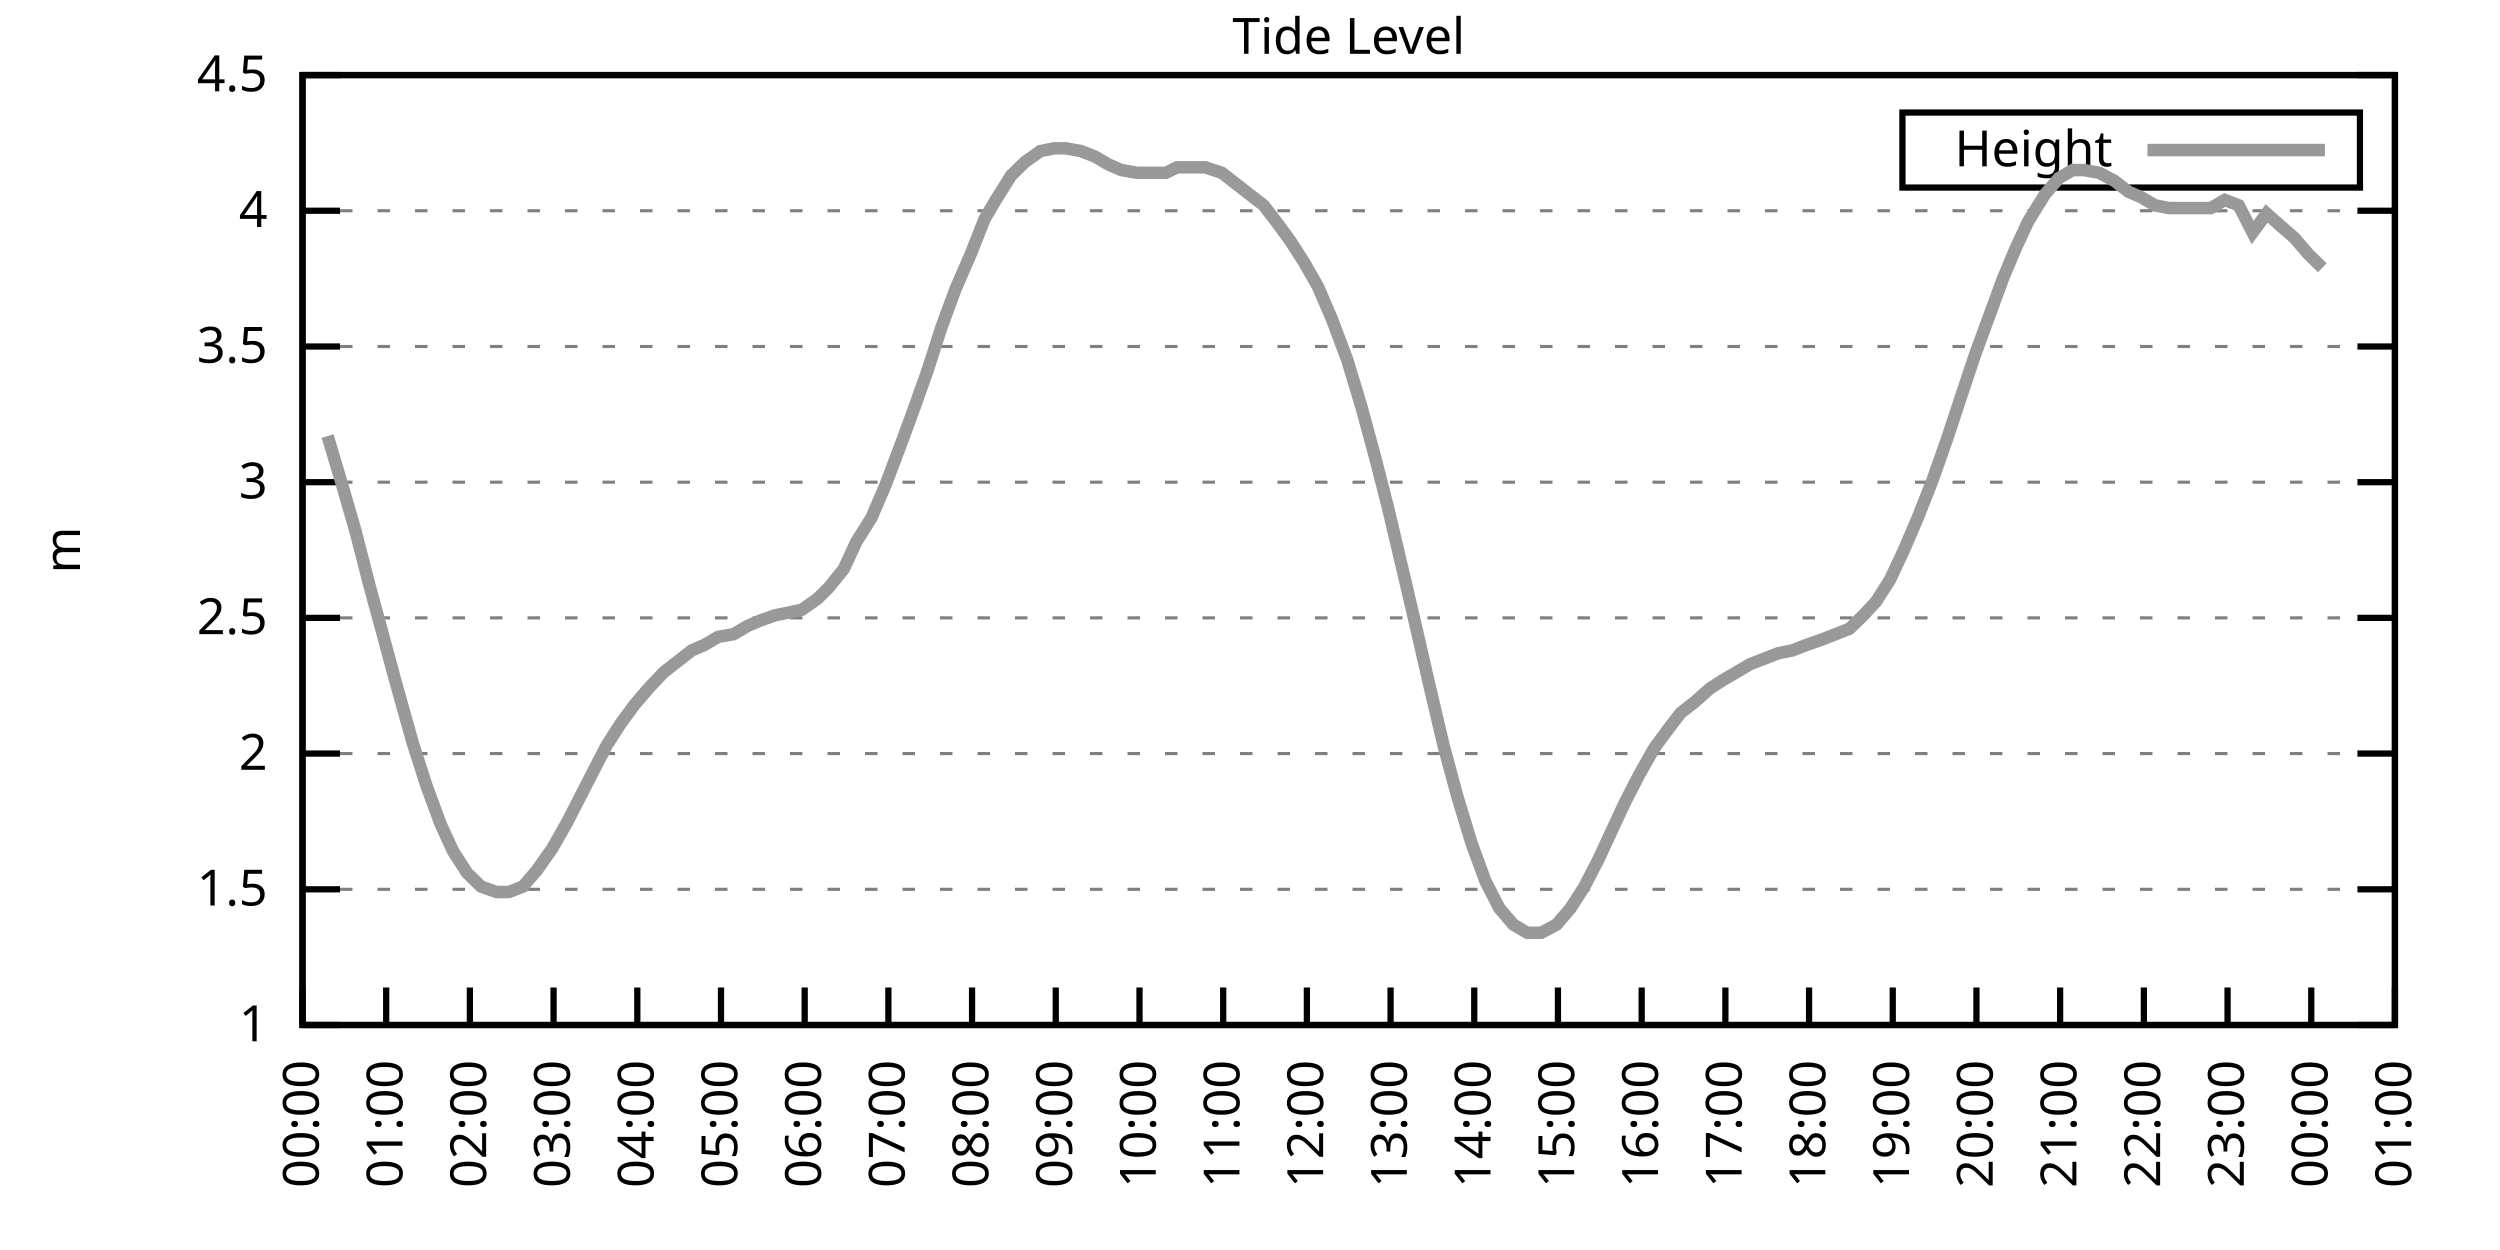
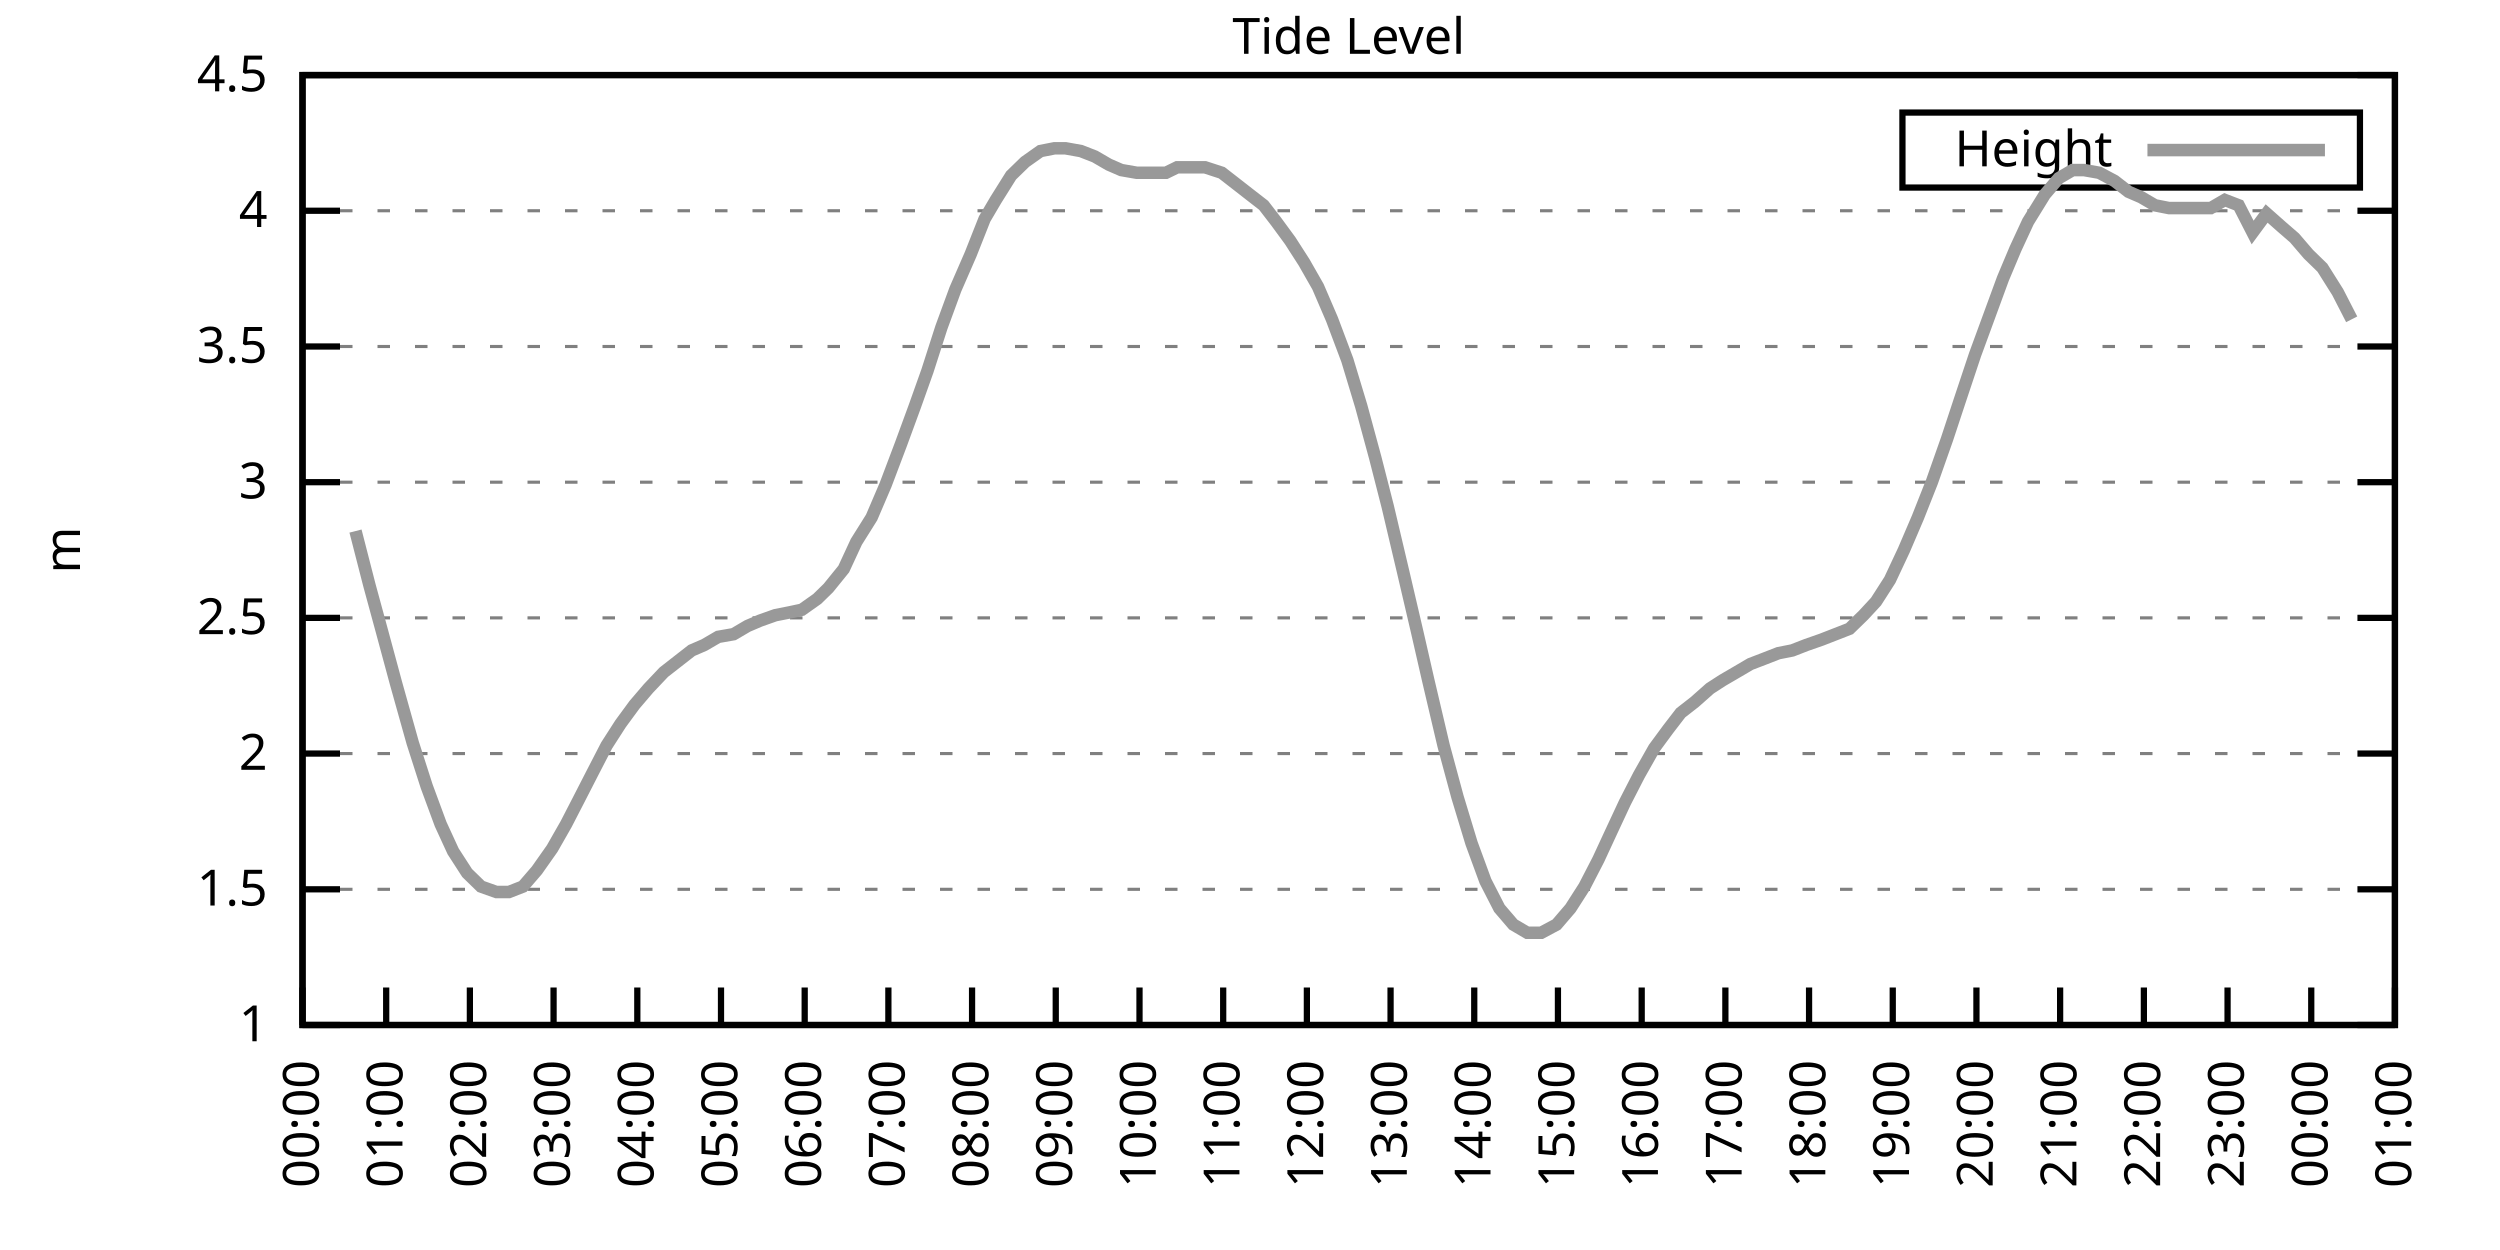
<svg xmlns="http://www.w3.org/2000/svg" xmlns:xlink="http://www.w3.org/1999/xlink" width="400" height="200" viewBox="0 0 400 200">
  <g id="gnuplot_canvas">
    <rect x="0" y="0" width="400" height="200" fill="none" />
    <defs>
      <circle id="gpDot" r="0.5" stroke-width="0.5" stroke="currentColor" />
      <path id="gpPt0" stroke-width="0.333" stroke="currentColor" d="M-1,0 h2 M0,-1 v2" />
      <path id="gpPt1" stroke-width="0.333" stroke="currentColor" d="M-1,-1 L1,1 M1,-1 L-1,1" />
      <path id="gpPt2" stroke-width="0.333" stroke="currentColor" d="M-1,0 L1,0 M0,-1 L0,1 M-1,-1 L1,1 M-1,1 L1,-1" />
      <rect id="gpPt3" stroke-width="0.333" stroke="currentColor" x="-1" y="-1" width="2" height="2" />
      <rect id="gpPt4" stroke-width="0.333" stroke="currentColor" fill="currentColor" x="-1" y="-1" width="2" height="2" />
      <circle id="gpPt5" stroke-width="0.333" stroke="currentColor" cx="0" cy="0" r="1" />
      <use xlink:href="#gpPt5" id="gpPt6" fill="currentColor" stroke="none" />
      <path id="gpPt7" stroke-width="0.333" stroke="currentColor" d="M0,-1.33 L-1.33,0.67 L1.33,0.67 z" />
      <use xlink:href="#gpPt7" id="gpPt8" fill="currentColor" stroke="none" />
      <use xlink:href="#gpPt7" id="gpPt9" stroke="currentColor" transform="rotate(180)" />
      <use xlink:href="#gpPt9" id="gpPt10" fill="currentColor" stroke="none" />
      <use xlink:href="#gpPt3" id="gpPt11" stroke="currentColor" transform="rotate(45)" />
      <use xlink:href="#gpPt11" id="gpPt12" fill="currentColor" stroke="none" />
      <path id="gpPt13" stroke-width="0.333" stroke="currentColor" d="M0,1.330 L1.265,0.411 L0.782,-1.067 L-0.782,-1.076 L-1.265,0.411 z" />
      <use xlink:href="#gpPt13" id="gpPt14" fill="currentColor" stroke="none" />
      <filter id="textbox" filterUnits="objectBoundingBox" x="0" y="0" height="1" width="1">
        <feFlood flood-color="white" flood-opacity="1" result="bgnd" />
        <feComposite in="SourceGraphic" in2="bgnd" operator="atop" />
      </filter>
      <filter id="greybox" filterUnits="objectBoundingBox" x="0" y="0" height="1" width="1">
        <feFlood flood-color="lightgrey" flood-opacity="1" result="grey" />
        <feComposite in="SourceGraphic" in2="grey" operator="atop" />
      </filter>
    </defs>
    <g fill="none" color="white" stroke="currentColor" stroke-width="1.00" stroke-linecap="butt" stroke-linejoin="miter">
</g>
    <g fill="none" color="black" stroke="currentColor" stroke-width="1.00" stroke-linecap="butt" stroke-linejoin="miter">
      <g stroke="none" shape-rendering="crispEdges">
        <polygon fill="rgb(255, 255, 255)" points="48.40,164.00 383.18,164.00 383.18,12.02 48.40,12.02 " />
      </g>
    </g>
    <g fill="none" color="black" stroke="currentColor" stroke-width="1.00" stroke-linecap="butt" stroke-linejoin="miter">
</g>
    <g fill="none" color="black" stroke="black" stroke-width="0.50" stroke-linecap="butt" stroke-linejoin="miter">
</g>
    <g fill="none" color="gray" stroke="currentColor" stroke-width="0.50" stroke-linecap="butt" stroke-linejoin="miter">
      <path stroke="gray" stroke-dasharray="2,4" class="gridline" d="M48.40,164.00 L383.19,164.00  " />
    </g>
    <g fill="none" color="gray" stroke="gray" stroke-width="1.00" stroke-linecap="butt" stroke-linejoin="miter">
</g>
    <g fill="none" color="black" stroke="currentColor" stroke-width="1.00" stroke-linecap="butt" stroke-linejoin="miter">
      <path stroke="black" d="M48.40,164.00 L54.40,164.00 M383.19,164.00 L377.19,164.00  " />
      <g transform="translate(42.80,166.60)" stroke="none" fill="black" font-family="Sans" font-size="8.00" text-anchor="end">
        <text>
          <tspan font-family="Sans"> 1</tspan>
        </text>
      </g>
    </g>
    <g fill="none" color="black" stroke="currentColor" stroke-width="1.00" stroke-linecap="butt" stroke-linejoin="miter">
</g>
    <g fill="none" color="black" stroke="black" stroke-width="0.50" stroke-linecap="butt" stroke-linejoin="miter">
</g>
    <g fill="none" color="gray" stroke="currentColor" stroke-width="0.50" stroke-linecap="butt" stroke-linejoin="miter">
      <path stroke="gray" stroke-dasharray="2,4" class="gridline" d="M48.40,142.29 L383.19,142.29  " />
    </g>
    <g fill="none" color="gray" stroke="gray" stroke-width="1.00" stroke-linecap="butt" stroke-linejoin="miter">
</g>
    <g fill="none" color="black" stroke="currentColor" stroke-width="1.00" stroke-linecap="butt" stroke-linejoin="miter">
      <path stroke="black" d="M48.40,142.29 L54.40,142.29 M383.19,142.29 L377.19,142.29  " />
      <g transform="translate(42.80,144.89)" stroke="none" fill="black" font-family="Sans" font-size="8.00" text-anchor="end">
        <text>
          <tspan font-family="Sans"> 1.5</tspan>
        </text>
      </g>
    </g>
    <g fill="none" color="black" stroke="currentColor" stroke-width="1.00" stroke-linecap="butt" stroke-linejoin="miter">
</g>
    <g fill="none" color="black" stroke="black" stroke-width="0.50" stroke-linecap="butt" stroke-linejoin="miter">
</g>
    <g fill="none" color="gray" stroke="currentColor" stroke-width="0.50" stroke-linecap="butt" stroke-linejoin="miter">
      <path stroke="gray" stroke-dasharray="2,4" class="gridline" d="M48.40,120.57 L383.19,120.57  " />
    </g>
    <g fill="none" color="gray" stroke="gray" stroke-width="1.00" stroke-linecap="butt" stroke-linejoin="miter">
</g>
    <g fill="none" color="black" stroke="currentColor" stroke-width="1.00" stroke-linecap="butt" stroke-linejoin="miter">
      <path stroke="black" d="M48.40,120.57 L54.40,120.57 M383.19,120.57 L377.19,120.57  " />
      <g transform="translate(42.80,123.17)" stroke="none" fill="black" font-family="Sans" font-size="8.00" text-anchor="end">
        <text>
          <tspan font-family="Sans"> 2</tspan>
        </text>
      </g>
    </g>
    <g fill="none" color="black" stroke="currentColor" stroke-width="1.00" stroke-linecap="butt" stroke-linejoin="miter">
</g>
    <g fill="none" color="black" stroke="black" stroke-width="0.50" stroke-linecap="butt" stroke-linejoin="miter">
</g>
    <g fill="none" color="gray" stroke="currentColor" stroke-width="0.50" stroke-linecap="butt" stroke-linejoin="miter">
      <path stroke="gray" stroke-dasharray="2,4" class="gridline" d="M48.40,98.86 L383.19,98.86  " />
    </g>
    <g fill="none" color="gray" stroke="gray" stroke-width="1.00" stroke-linecap="butt" stroke-linejoin="miter">
</g>
    <g fill="none" color="black" stroke="currentColor" stroke-width="1.00" stroke-linecap="butt" stroke-linejoin="miter">
      <path stroke="black" d="M48.40,98.86 L54.40,98.86 M383.19,98.86 L377.19,98.86  " />
      <g transform="translate(42.80,101.46)" stroke="none" fill="black" font-family="Sans" font-size="8.00" text-anchor="end">
        <text>
          <tspan font-family="Sans"> 2.5</tspan>
        </text>
      </g>
    </g>
    <g fill="none" color="black" stroke="currentColor" stroke-width="1.00" stroke-linecap="butt" stroke-linejoin="miter">
</g>
    <g fill="none" color="black" stroke="black" stroke-width="0.50" stroke-linecap="butt" stroke-linejoin="miter">
</g>
    <g fill="none" color="gray" stroke="currentColor" stroke-width="0.50" stroke-linecap="butt" stroke-linejoin="miter">
      <path stroke="gray" stroke-dasharray="2,4" class="gridline" d="M48.40,77.15 L383.19,77.15  " />
    </g>
    <g fill="none" color="gray" stroke="gray" stroke-width="1.00" stroke-linecap="butt" stroke-linejoin="miter">
</g>
    <g fill="none" color="black" stroke="currentColor" stroke-width="1.00" stroke-linecap="butt" stroke-linejoin="miter">
      <path stroke="black" d="M48.40,77.15 L54.40,77.15 M383.19,77.15 L377.19,77.15  " />
      <g transform="translate(42.80,79.75)" stroke="none" fill="black" font-family="Sans" font-size="8.00" text-anchor="end">
        <text>
          <tspan font-family="Sans"> 3</tspan>
        </text>
      </g>
    </g>
    <g fill="none" color="black" stroke="currentColor" stroke-width="1.00" stroke-linecap="butt" stroke-linejoin="miter">
</g>
    <g fill="none" color="black" stroke="black" stroke-width="0.50" stroke-linecap="butt" stroke-linejoin="miter">
</g>
    <g fill="none" color="gray" stroke="currentColor" stroke-width="0.50" stroke-linecap="butt" stroke-linejoin="miter">
      <path stroke="gray" stroke-dasharray="2,4" class="gridline" d="M48.40,55.44 L383.19,55.44  " />
    </g>
    <g fill="none" color="gray" stroke="gray" stroke-width="1.00" stroke-linecap="butt" stroke-linejoin="miter">
</g>
    <g fill="none" color="black" stroke="currentColor" stroke-width="1.00" stroke-linecap="butt" stroke-linejoin="miter">
      <path stroke="black" d="M48.40,55.44 L54.40,55.44 M383.19,55.44 L377.19,55.44  " />
      <g transform="translate(42.80,58.04)" stroke="none" fill="black" font-family="Sans" font-size="8.00" text-anchor="end">
        <text>
          <tspan font-family="Sans"> 3.5</tspan>
        </text>
      </g>
    </g>
    <g fill="none" color="black" stroke="currentColor" stroke-width="1.00" stroke-linecap="butt" stroke-linejoin="miter">
</g>
    <g fill="none" color="black" stroke="black" stroke-width="0.50" stroke-linecap="butt" stroke-linejoin="miter">
</g>
    <g fill="none" color="gray" stroke="currentColor" stroke-width="0.50" stroke-linecap="butt" stroke-linejoin="miter">
      <path stroke="gray" stroke-dasharray="2,4" class="gridline" d="M48.40,33.72 L383.19,33.72  " />
    </g>
    <g fill="none" color="gray" stroke="gray" stroke-width="1.00" stroke-linecap="butt" stroke-linejoin="miter">
</g>
    <g fill="none" color="black" stroke="currentColor" stroke-width="1.00" stroke-linecap="butt" stroke-linejoin="miter">
      <path stroke="black" d="M48.40,33.72 L54.40,33.72 M383.19,33.72 L377.19,33.72  " />
      <g transform="translate(42.80,36.32)" stroke="none" fill="black" font-family="Sans" font-size="8.00" text-anchor="end">
        <text>
          <tspan font-family="Sans"> 4</tspan>
        </text>
      </g>
    </g>
    <g fill="none" color="black" stroke="currentColor" stroke-width="1.00" stroke-linecap="butt" stroke-linejoin="miter">
</g>
    <g fill="none" color="black" stroke="black" stroke-width="0.50" stroke-linecap="butt" stroke-linejoin="miter">
</g>
    <g fill="none" color="gray" stroke="currentColor" stroke-width="0.50" stroke-linecap="butt" stroke-linejoin="miter">
      <path stroke="gray" stroke-dasharray="2,4" class="gridline" d="M48.40,12.01 L383.19,12.01  " />
    </g>
    <g fill="none" color="gray" stroke="gray" stroke-width="1.00" stroke-linecap="butt" stroke-linejoin="miter">
</g>
    <g fill="none" color="black" stroke="currentColor" stroke-width="1.00" stroke-linecap="butt" stroke-linejoin="miter">
      <path stroke="black" d="M48.40,12.01 L54.40,12.01 M383.19,12.01 L377.19,12.01  " />
      <g transform="translate(42.80,14.61)" stroke="none" fill="black" font-family="Sans" font-size="8.00" text-anchor="end">
        <text>
          <tspan font-family="Sans"> 4.5</tspan>
        </text>
      </g>
    </g>
    <g fill="none" color="black" stroke="currentColor" stroke-width="1.00" stroke-linecap="butt" stroke-linejoin="miter">
      <path stroke="black" d="M48.40,164.00 L48.40,158.00  " />
      <g transform="translate(51.00,169.60) rotate(270.00)" stroke="none" fill="black" font-family="Sans" font-size="8.00" text-anchor="end">
        <text>
          <tspan font-family="Sans">00:00</tspan>
        </text>
      </g>
    </g>
    <g fill="none" color="black" stroke="currentColor" stroke-width="1.00" stroke-linecap="butt" stroke-linejoin="miter">
      <path stroke="black" d="M61.79,164.00 L61.79,158.00  " />
      <g transform="translate(64.39,169.60) rotate(270.00)" stroke="none" fill="black" font-family="Sans" font-size="8.00" text-anchor="end">
        <text>
          <tspan font-family="Sans">01:00</tspan>
        </text>
      </g>
    </g>
    <g fill="none" color="black" stroke="currentColor" stroke-width="1.00" stroke-linecap="butt" stroke-linejoin="miter">
      <path stroke="black" d="M75.18,164.00 L75.18,158.00  " />
      <g transform="translate(77.78,169.60) rotate(270.00)" stroke="none" fill="black" font-family="Sans" font-size="8.00" text-anchor="end">
        <text>
          <tspan font-family="Sans">02:00</tspan>
        </text>
      </g>
    </g>
    <g fill="none" color="black" stroke="currentColor" stroke-width="1.00" stroke-linecap="butt" stroke-linejoin="miter">
      <path stroke="black" d="M88.57,164.00 L88.57,158.00  " />
      <g transform="translate(91.17,169.60) rotate(270.00)" stroke="none" fill="black" font-family="Sans" font-size="8.00" text-anchor="end">
        <text>
          <tspan font-family="Sans">03:00</tspan>
        </text>
      </g>
    </g>
    <g fill="none" color="black" stroke="currentColor" stroke-width="1.00" stroke-linecap="butt" stroke-linejoin="miter">
      <path stroke="black" d="M101.97,164.00 L101.97,158.00  " />
      <g transform="translate(104.57,169.60) rotate(270.00)" stroke="none" fill="black" font-family="Sans" font-size="8.00" text-anchor="end">
        <text>
          <tspan font-family="Sans">04:00</tspan>
        </text>
      </g>
    </g>
    <g fill="none" color="black" stroke="currentColor" stroke-width="1.00" stroke-linecap="butt" stroke-linejoin="miter">
      <path stroke="black" d="M115.36,164.00 L115.36,158.00  " />
      <g transform="translate(117.96,169.60) rotate(270.00)" stroke="none" fill="black" font-family="Sans" font-size="8.00" text-anchor="end">
        <text>
          <tspan font-family="Sans">05:00</tspan>
        </text>
      </g>
    </g>
    <g fill="none" color="black" stroke="currentColor" stroke-width="1.00" stroke-linecap="butt" stroke-linejoin="miter">
      <path stroke="black" d="M128.75,164.00 L128.75,158.00  " />
      <g transform="translate(131.35,169.60) rotate(270.00)" stroke="none" fill="black" font-family="Sans" font-size="8.00" text-anchor="end">
        <text>
          <tspan font-family="Sans">06:00</tspan>
        </text>
      </g>
    </g>
    <g fill="none" color="black" stroke="currentColor" stroke-width="1.00" stroke-linecap="butt" stroke-linejoin="miter">
      <path stroke="black" d="M142.14,164.00 L142.14,158.00  " />
      <g transform="translate(144.74,169.60) rotate(270.00)" stroke="none" fill="black" font-family="Sans" font-size="8.00" text-anchor="end">
        <text>
          <tspan font-family="Sans">07:00</tspan>
        </text>
      </g>
    </g>
    <g fill="none" color="black" stroke="currentColor" stroke-width="1.00" stroke-linecap="butt" stroke-linejoin="miter">
      <path stroke="black" d="M155.53,164.00 L155.53,158.00  " />
      <g transform="translate(158.13,169.60) rotate(270.00)" stroke="none" fill="black" font-family="Sans" font-size="8.00" text-anchor="end">
        <text>
          <tspan font-family="Sans">08:00</tspan>
        </text>
      </g>
    </g>
    <g fill="none" color="black" stroke="currentColor" stroke-width="1.00" stroke-linecap="butt" stroke-linejoin="miter">
      <path stroke="black" d="M168.92,164.00 L168.92,158.00  " />
      <g transform="translate(171.52,169.60) rotate(270.00)" stroke="none" fill="black" font-family="Sans" font-size="8.00" text-anchor="end">
        <text>
          <tspan font-family="Sans">09:00</tspan>
        </text>
      </g>
    </g>
    <g fill="none" color="black" stroke="currentColor" stroke-width="1.00" stroke-linecap="butt" stroke-linejoin="miter">
      <path stroke="black" d="M182.32,164.00 L182.32,158.00  " />
      <g transform="translate(184.92,169.60) rotate(270.00)" stroke="none" fill="black" font-family="Sans" font-size="8.00" text-anchor="end">
        <text>
          <tspan font-family="Sans">10:00</tspan>
        </text>
      </g>
    </g>
    <g fill="none" color="black" stroke="currentColor" stroke-width="1.00" stroke-linecap="butt" stroke-linejoin="miter">
      <path stroke="black" d="M195.71,164.00 L195.71,158.00  " />
      <g transform="translate(198.31,169.60) rotate(270.00)" stroke="none" fill="black" font-family="Sans" font-size="8.00" text-anchor="end">
        <text>
          <tspan font-family="Sans">11:00</tspan>
        </text>
      </g>
    </g>
    <g fill="none" color="black" stroke="currentColor" stroke-width="1.00" stroke-linecap="butt" stroke-linejoin="miter">
      <path stroke="black" d="M209.10,164.00 L209.10,158.00  " />
      <g transform="translate(211.70,169.60) rotate(270.00)" stroke="none" fill="black" font-family="Sans" font-size="8.00" text-anchor="end">
        <text>
          <tspan font-family="Sans">12:00</tspan>
        </text>
      </g>
    </g>
    <g fill="none" color="black" stroke="currentColor" stroke-width="1.00" stroke-linecap="butt" stroke-linejoin="miter">
      <path stroke="black" d="M222.49,164.00 L222.49,158.00  " />
      <g transform="translate(225.09,169.60) rotate(270.00)" stroke="none" fill="black" font-family="Sans" font-size="8.00" text-anchor="end">
        <text>
          <tspan font-family="Sans">13:00</tspan>
        </text>
      </g>
    </g>
    <g fill="none" color="black" stroke="currentColor" stroke-width="1.00" stroke-linecap="butt" stroke-linejoin="miter">
      <path stroke="black" d="M235.88,164.00 L235.88,158.00  " />
      <g transform="translate(238.48,169.60) rotate(270.00)" stroke="none" fill="black" font-family="Sans" font-size="8.00" text-anchor="end">
        <text>
          <tspan font-family="Sans">14:00</tspan>
        </text>
      </g>
    </g>
    <g fill="none" color="black" stroke="currentColor" stroke-width="1.00" stroke-linecap="butt" stroke-linejoin="miter">
      <path stroke="black" d="M249.27,164.00 L249.27,158.00  " />
      <g transform="translate(251.87,169.60) rotate(270.00)" stroke="none" fill="black" font-family="Sans" font-size="8.00" text-anchor="end">
        <text>
          <tspan font-family="Sans">15:00</tspan>
        </text>
      </g>
    </g>
    <g fill="none" color="black" stroke="currentColor" stroke-width="1.00" stroke-linecap="butt" stroke-linejoin="miter">
      <path stroke="black" d="M262.67,164.00 L262.67,158.00  " />
      <g transform="translate(265.27,169.60) rotate(270.00)" stroke="none" fill="black" font-family="Sans" font-size="8.00" text-anchor="end">
        <text>
          <tspan font-family="Sans">16:00</tspan>
        </text>
      </g>
    </g>
    <g fill="none" color="black" stroke="currentColor" stroke-width="1.00" stroke-linecap="butt" stroke-linejoin="miter">
      <path stroke="black" d="M276.06,164.00 L276.06,158.00  " />
      <g transform="translate(278.66,169.60) rotate(270.00)" stroke="none" fill="black" font-family="Sans" font-size="8.00" text-anchor="end">
        <text>
          <tspan font-family="Sans">17:00</tspan>
        </text>
      </g>
    </g>
    <g fill="none" color="black" stroke="currentColor" stroke-width="1.00" stroke-linecap="butt" stroke-linejoin="miter">
      <path stroke="black" d="M289.45,164.00 L289.45,158.00  " />
      <g transform="translate(292.05,169.60) rotate(270.00)" stroke="none" fill="black" font-family="Sans" font-size="8.00" text-anchor="end">
        <text>
          <tspan font-family="Sans">18:00</tspan>
        </text>
      </g>
    </g>
    <g fill="none" color="black" stroke="currentColor" stroke-width="1.00" stroke-linecap="butt" stroke-linejoin="miter">
      <path stroke="black" d="M302.84,164.00 L302.84,158.00  " />
      <g transform="translate(305.44,169.60) rotate(270.00)" stroke="none" fill="black" font-family="Sans" font-size="8.00" text-anchor="end">
        <text>
          <tspan font-family="Sans">19:00</tspan>
        </text>
      </g>
    </g>
    <g fill="none" color="black" stroke="currentColor" stroke-width="1.00" stroke-linecap="butt" stroke-linejoin="miter">
      <path stroke="black" d="M316.23,164.00 L316.23,158.00  " />
      <g transform="translate(318.83,169.60) rotate(270.00)" stroke="none" fill="black" font-family="Sans" font-size="8.00" text-anchor="end">
        <text>
          <tspan font-family="Sans">20:00</tspan>
        </text>
      </g>
    </g>
    <g fill="none" color="black" stroke="currentColor" stroke-width="1.00" stroke-linecap="butt" stroke-linejoin="miter">
      <path stroke="black" d="M329.62,164.00 L329.62,158.00  " />
      <g transform="translate(332.22,169.60) rotate(270.00)" stroke="none" fill="black" font-family="Sans" font-size="8.00" text-anchor="end">
        <text>
          <tspan font-family="Sans">21:00</tspan>
        </text>
      </g>
    </g>
    <g fill="none" color="black" stroke="currentColor" stroke-width="1.00" stroke-linecap="butt" stroke-linejoin="miter">
      <path stroke="black" d="M343.02,164.00 L343.02,158.00  " />
      <g transform="translate(345.62,169.60) rotate(270.00)" stroke="none" fill="black" font-family="Sans" font-size="8.00" text-anchor="end">
        <text>
          <tspan font-family="Sans">22:00</tspan>
        </text>
      </g>
    </g>
    <g fill="none" color="black" stroke="currentColor" stroke-width="1.00" stroke-linecap="butt" stroke-linejoin="miter">
      <path stroke="black" d="M356.41,164.00 L356.41,158.00  " />
      <g transform="translate(359.01,169.60) rotate(270.00)" stroke="none" fill="black" font-family="Sans" font-size="8.00" text-anchor="end">
        <text>
          <tspan font-family="Sans">23:00</tspan>
        </text>
      </g>
    </g>
    <g fill="none" color="black" stroke="currentColor" stroke-width="1.00" stroke-linecap="butt" stroke-linejoin="miter">
      <path stroke="black" d="M369.80,164.00 L369.80,158.00  " />
      <g transform="translate(372.40,169.60) rotate(270.00)" stroke="none" fill="black" font-family="Sans" font-size="8.00" text-anchor="end">
        <text>
          <tspan font-family="Sans">00:00</tspan>
        </text>
      </g>
    </g>
    <g fill="none" color="black" stroke="currentColor" stroke-width="1.00" stroke-linecap="butt" stroke-linejoin="miter">
      <path stroke="black" d="M383.19,164.00 L383.19,158.00  " />
      <g transform="translate(385.79,169.60) rotate(270.00)" stroke="none" fill="black" font-family="Sans" font-size="8.00" text-anchor="end">
        <text>
          <tspan font-family="Sans">01:00</tspan>
        </text>
      </g>
    </g>
    <g fill="none" color="black" stroke="currentColor" stroke-width="1.00" stroke-linecap="butt" stroke-linejoin="miter">
</g>
    <g fill="none" color="black" stroke="currentColor" stroke-width="1.00" stroke-linecap="butt" stroke-linejoin="miter">
      <path stroke="black" d="M48.40,12.01 L48.40,164.00 L383.19,164.00 L383.19,12.01 L48.40,12.01 Z  " />
    </g>
    <g fill="none" color="black" stroke="currentColor" stroke-width="1.00" stroke-linecap="butt" stroke-linejoin="miter">
</g>
    <g fill="none" color="black" stroke="currentColor" stroke-width="1.00" stroke-linecap="butt" stroke-linejoin="miter">
      <path stroke="black" d="M304.39,30.01 L304.39,18.01 L377.59,18.01 L377.59,30.01 L304.39,30.01 Z  " />
    </g>
    <g id="Tide_level_plot_1">
      <g fill="none" color="white" stroke="black" stroke-width="2.00" stroke-linecap="butt" stroke-linejoin="miter">
</g>
      <g fill="none" color="black" stroke="currentColor" stroke-width="2.00" stroke-linecap="butt" stroke-linejoin="miter">
        <g transform="translate(337.99,26.61)" stroke="none" fill="black" font-family="Sans" font-size="8.00" text-anchor="end">
          <text>
            <tspan font-family="Sans">Height</tspan>
          </text>
        </g>
      </g>
      <g fill="none" color="black" stroke="currentColor" stroke-width="2.00" stroke-linecap="butt" stroke-linejoin="miter">
-         <path stroke="rgb(153, 153, 153)" d="M343.59,24.01 L371.99,24.01 M52.42,69.77 L54.87,78.02 L56.88,84.97 L59.11,93.65 L61.12,101.03 L63.35,109.28   L66.03,118.84 L68.26,125.79 L70.50,131.86 L72.50,136.21 L74.74,139.68 L76.97,141.85 L79.42,142.72 L81.43,142.72   L83.66,141.85 L85.90,139.25 L88.35,135.77 L90.58,131.86 L92.59,127.96 L94.82,123.61 L97.06,119.27 L99.29,115.80   L101.52,112.76 L103.75,110.15 L106.21,107.55 L108.44,105.81 L110.67,104.07 L112.68,103.20 L114.91,101.90 L117.37,101.47   L119.60,100.16 L121.61,99.30 L124.06,98.43 L126.29,97.99 L128.30,97.56 L130.76,95.82 L132.54,94.08 L135.00,91.04   L137.01,86.70 L139.46,82.79 L141.69,77.58 L144.15,71.07 L146.38,64.99 L148.39,59.34 L150.62,52.40 L152.85,46.32   L155.31,40.67 L157.54,35.03 L159.33,31.99 L161.78,28.08 L164.01,25.91 L166.47,24.17 L168.70,23.73 L170.49,23.73   L172.94,24.17 L175.17,25.04 L177.41,26.34 L179.41,27.21 L181.87,27.64 L183.88,27.64 L186.56,27.64 L188.34,26.77   L190.57,26.77 L192.81,26.77 L195.48,27.64 L197.72,29.38 L199.95,31.12 L202.18,32.85 L204.19,35.46 L206.42,38.50   L208.65,41.97 L210.88,45.88 L213.12,51.09 L215.57,57.61 L217.80,64.99 L220.04,73.24 L222.04,81.06 L224.50,91.48   L226.73,101.03 L228.52,108.85 L230.97,119.27 L233.20,127.52 L235.44,134.90 L237.67,140.98 L239.90,145.33 L242.13,147.93   L244.36,149.24 L246.60,149.24 L249.05,147.93 L251.28,145.33 L253.51,141.85 L255.75,137.51 L257.76,133.17 L259.99,128.39   L262.22,124.05 L264.67,119.71 L266.91,116.67 L268.92,114.06 L271.15,112.32 L273.60,110.15 L275.61,108.85 L277.84,107.55   L280.07,106.24 L282.31,105.38 L284.54,104.51 L286.77,104.07 L289.00,103.20 L291.46,102.34 L293.69,101.47 L295.92,100.60   L298.15,98.43 L300.16,96.26 L302.39,92.78 L304.63,88.00 L306.86,82.79 L309.09,77.15 L311.54,70.20 L313.55,64.12   L316.01,56.74 L318.24,50.66 L320.47,44.58 L322.48,39.80 L324.49,35.46 L327.17,31.12 L329.40,28.51 L331.63,27.21   L333.42,27.21 L335.87,27.64 L338.33,28.95 L340.56,30.68 L342.57,31.55 L344.80,32.85 L347.03,33.29 L349.26,33.29   L351.72,33.29 L353.73,33.29 L355.96,31.99 L358.19,32.85 L360.42,37.20 L362.66,34.16 L365.11,36.33 L367.12,38.07   L369.35,40.67 L371.58,42.84  " />
+         <path stroke="rgb(153, 153, 153)" d="M343.59,24.01 L371.99,24.01 M56.88,84.97 L59.11,93.65 L61.12,101.03 L63.35,109.28 L66.03,118.84 L68.26,125.79   L70.50,131.86 L72.50,136.21 L74.74,139.68 L76.97,141.85 L79.42,142.72 L81.43,142.72 L83.66,141.85 L85.90,139.25   L88.35,135.77 L90.58,131.86 L92.59,127.96 L94.82,123.61 L97.06,119.27 L99.29,115.80 L101.52,112.76 L103.75,110.15   L106.21,107.55 L108.44,105.81 L110.67,104.07 L112.68,103.20 L114.91,101.90 L117.37,101.47 L119.60,100.16 L121.61,99.30   L124.06,98.43 L126.29,97.99 L128.30,97.56 L130.76,95.82 L132.54,94.08 L135.00,91.04 L137.01,86.70 L139.46,82.79   L141.69,77.58 L144.15,71.07 L146.38,64.99 L148.39,59.34 L150.62,52.40 L152.85,46.32 L155.31,40.67 L157.54,35.03   L159.33,31.99 L161.78,28.08 L164.01,25.91 L166.47,24.17 L168.70,23.73 L170.49,23.73 L172.94,24.17 L175.17,25.04   L177.41,26.34 L179.41,27.21 L181.87,27.64 L183.88,27.64 L186.56,27.64 L188.34,26.77 L190.57,26.77 L192.81,26.77   L195.48,27.64 L197.72,29.38 L199.95,31.12 L202.18,32.85 L204.19,35.46 L206.42,38.50 L208.65,41.97 L210.88,45.88   L213.12,51.09 L215.57,57.61 L217.80,64.99 L220.04,73.24 L222.04,81.06 L224.50,91.48 L226.73,101.03 L228.52,108.85   L230.97,119.27 L233.20,127.52 L235.44,134.90 L237.67,140.98 L239.90,145.33 L242.13,147.93 L244.36,149.24 L246.60,149.24   L249.05,147.93 L251.28,145.33 L253.51,141.85 L255.75,137.51 L257.76,133.17 L259.99,128.39 L262.22,124.05 L264.67,119.71   L266.91,116.67 L268.92,114.06 L271.15,112.32 L273.60,110.15 L275.61,108.85 L277.84,107.55 L280.07,106.24 L282.31,105.38   L284.54,104.51 L286.77,104.07 L289.00,103.20 L291.46,102.34 L293.69,101.47 L295.92,100.60 L298.15,98.43 L300.16,96.26   L302.39,92.78 L304.63,88.00 L306.86,82.79 L309.09,77.15 L311.54,70.20 L313.55,64.12 L316.01,56.74 L318.24,50.66   L320.47,44.58 L322.48,39.80 L324.49,35.46 L327.17,31.12 L329.40,28.51 L331.63,27.21 L333.42,27.21 L335.87,27.64   L338.33,28.95 L340.56,30.68 L342.57,31.55 L344.80,32.85 L347.03,33.29 L349.26,33.29 L351.72,33.29 L353.73,33.29   L355.96,31.99 L358.19,32.85 L360.42,37.20 L362.66,34.16 L365.11,36.33 L367.12,38.07 L369.35,40.67 L371.58,42.84   L374.04,46.75 L376.27,51.09  " />
      </g>
    </g>
    <g fill="none" color="black" stroke="currentColor" stroke-width="2.00" stroke-linecap="butt" stroke-linejoin="miter">
</g>
    <g fill="none" color="black" stroke="black" stroke-width="1.00" stroke-linecap="butt" stroke-linejoin="miter">
</g>
    <g fill="none" color="black" stroke="currentColor" stroke-width="1.00" stroke-linecap="butt" stroke-linejoin="miter">
      <path stroke="black" d="M48.40,12.01 L48.40,164.00 L383.19,164.00 L383.19,12.01 L48.40,12.01 Z  " />
      <g transform="translate(12.80,88.01) rotate(270.00)" stroke="none" fill="black" font-family="Sans" font-size="8.00" text-anchor="middle">
        <text>
          <tspan font-family="Sans">m</tspan>
        </text>
      </g>
    </g>
    <g fill="none" color="black" stroke="currentColor" stroke-width="1.00" stroke-linecap="butt" stroke-linejoin="miter">
</g>
    <g fill="none" color="black" stroke="currentColor" stroke-width="1.00" stroke-linecap="butt" stroke-linejoin="miter">
      <g transform="translate(215.79,8.61)" stroke="none" fill="black" font-family="Sans" font-size="8.00" text-anchor="middle">
        <text>
          <tspan font-family="Sans">Tide Level</tspan>
        </text>
      </g>
    </g>
    <g fill="none" color="black" stroke="currentColor" stroke-width="1.00" stroke-linecap="butt" stroke-linejoin="miter">
</g>
  </g>
</svg>
